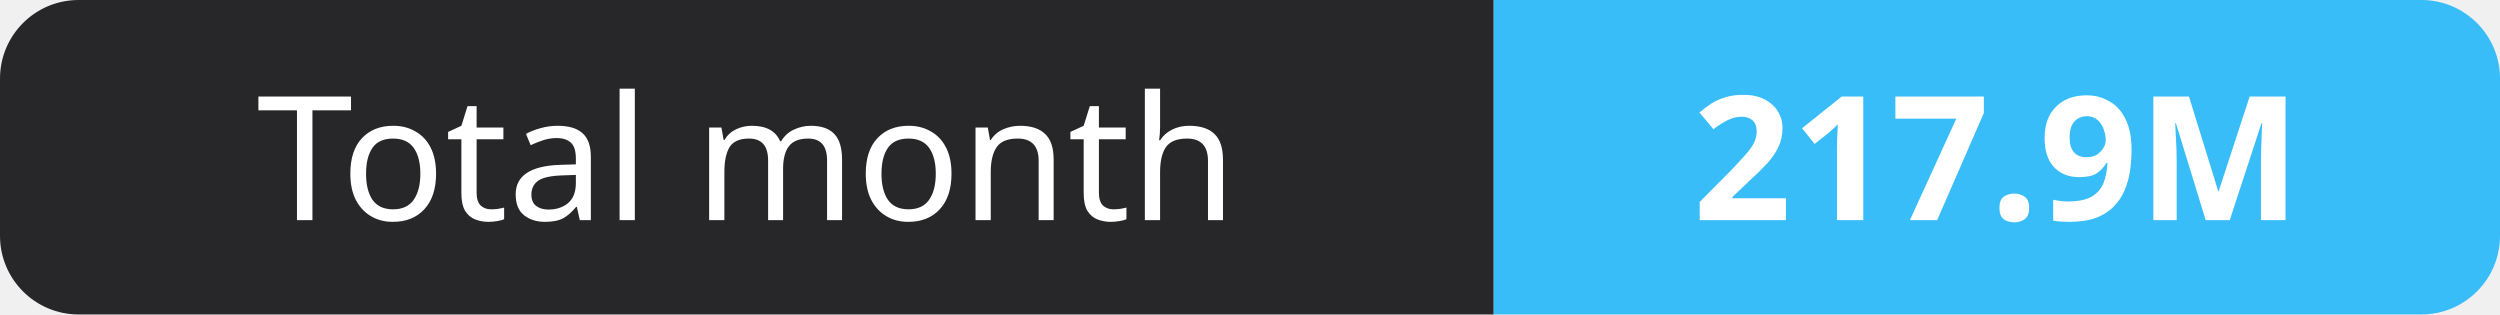
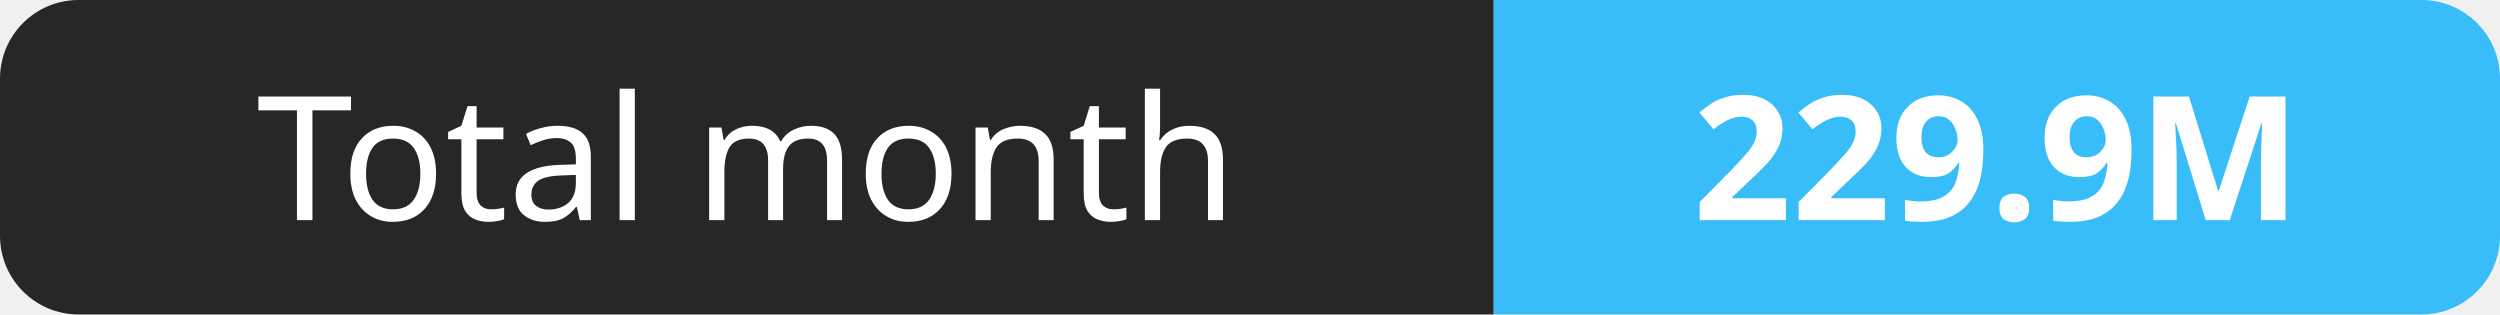
- <svg xmlns="http://www.w3.org/2000/svg" width="159" height="20" role="img" aria-label="Total month: 217.9M">
+ <svg xmlns="http://www.w3.org/2000/svg" width="159" height="20" role="img" aria-label="Total month: 229.9M">
  <clipPath id="r">
    <rect width="159" height="20" rx="5" fill="#fff" />
  </clipPath>
  <g clip-path="url(#r)">
    <rect width="95" height="20" fill="#27272a" />
    <rect x="95" width="64" height="20" fill="#38bdf8" />
  </g>
  <g fill="#fff" text-anchor="middle" font-family="Verdana,Geneva,sans-serif" font-size="11">
    <text x="47.5" y="14">Total month</text>
-     <text x="127.0" y="14" font-weight="700">217.9M</text>
+     <text x="127.0" y="14" font-weight="700">229.9M</text>
  </g>
</svg>
